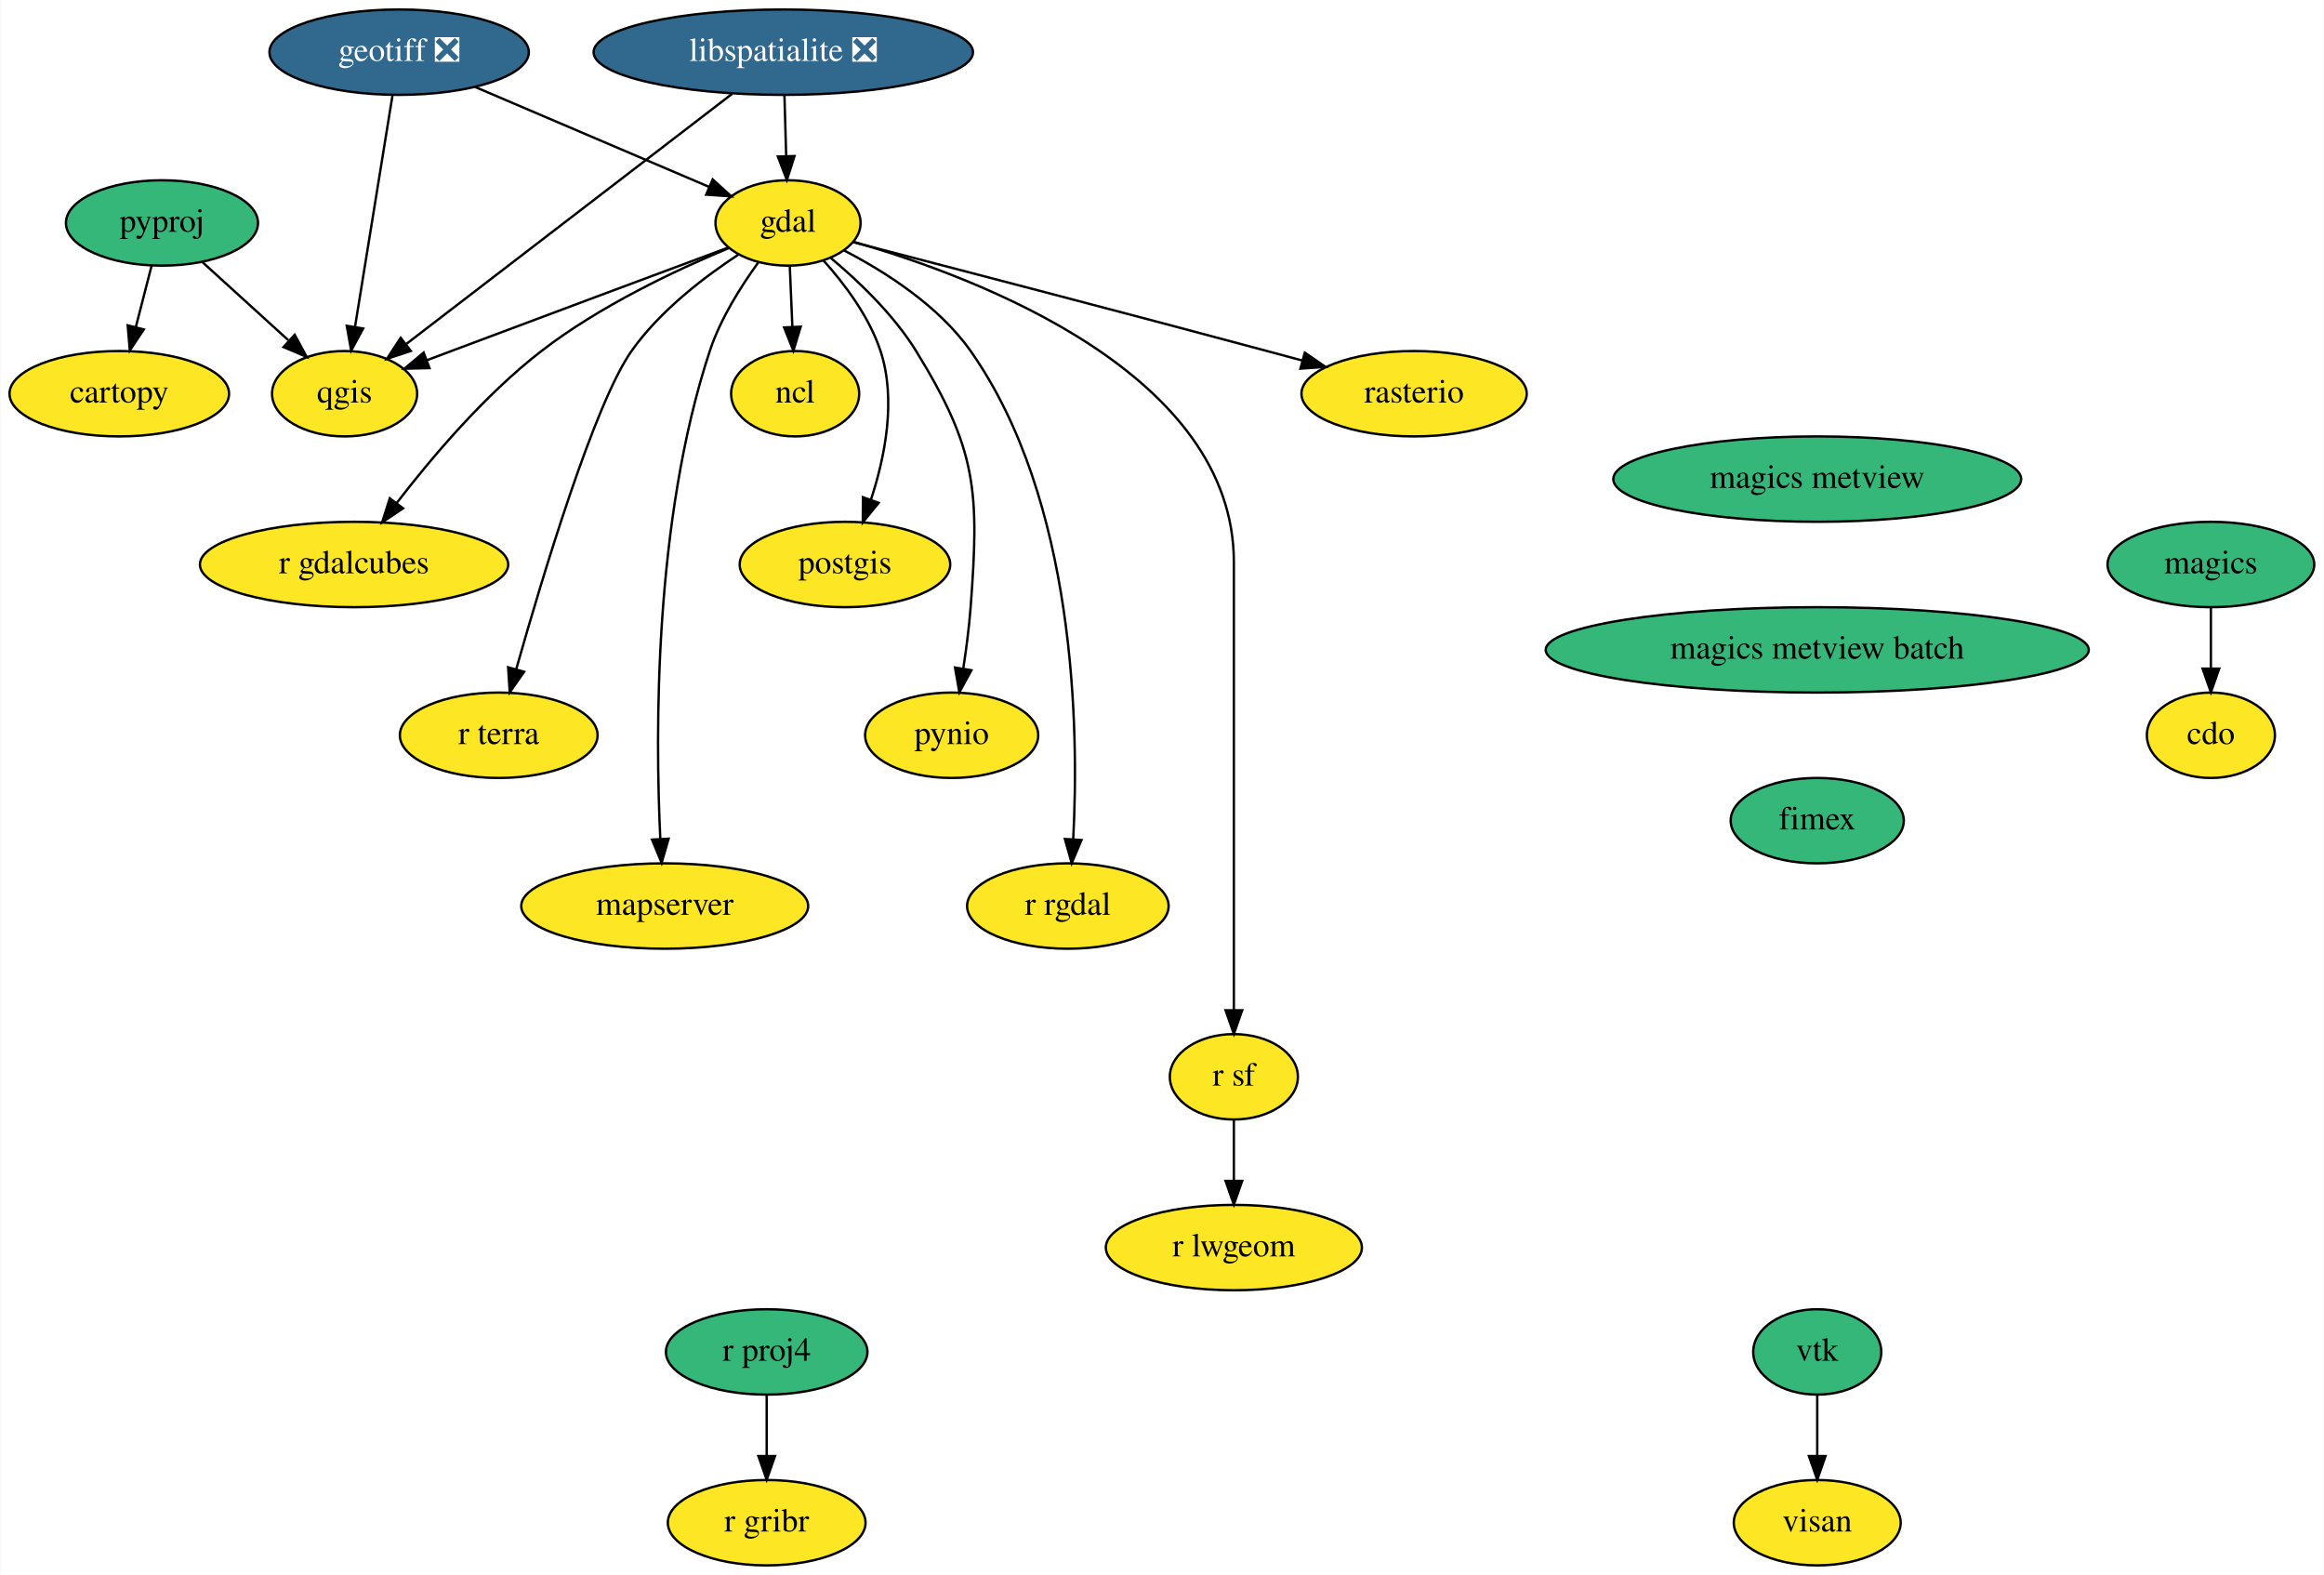
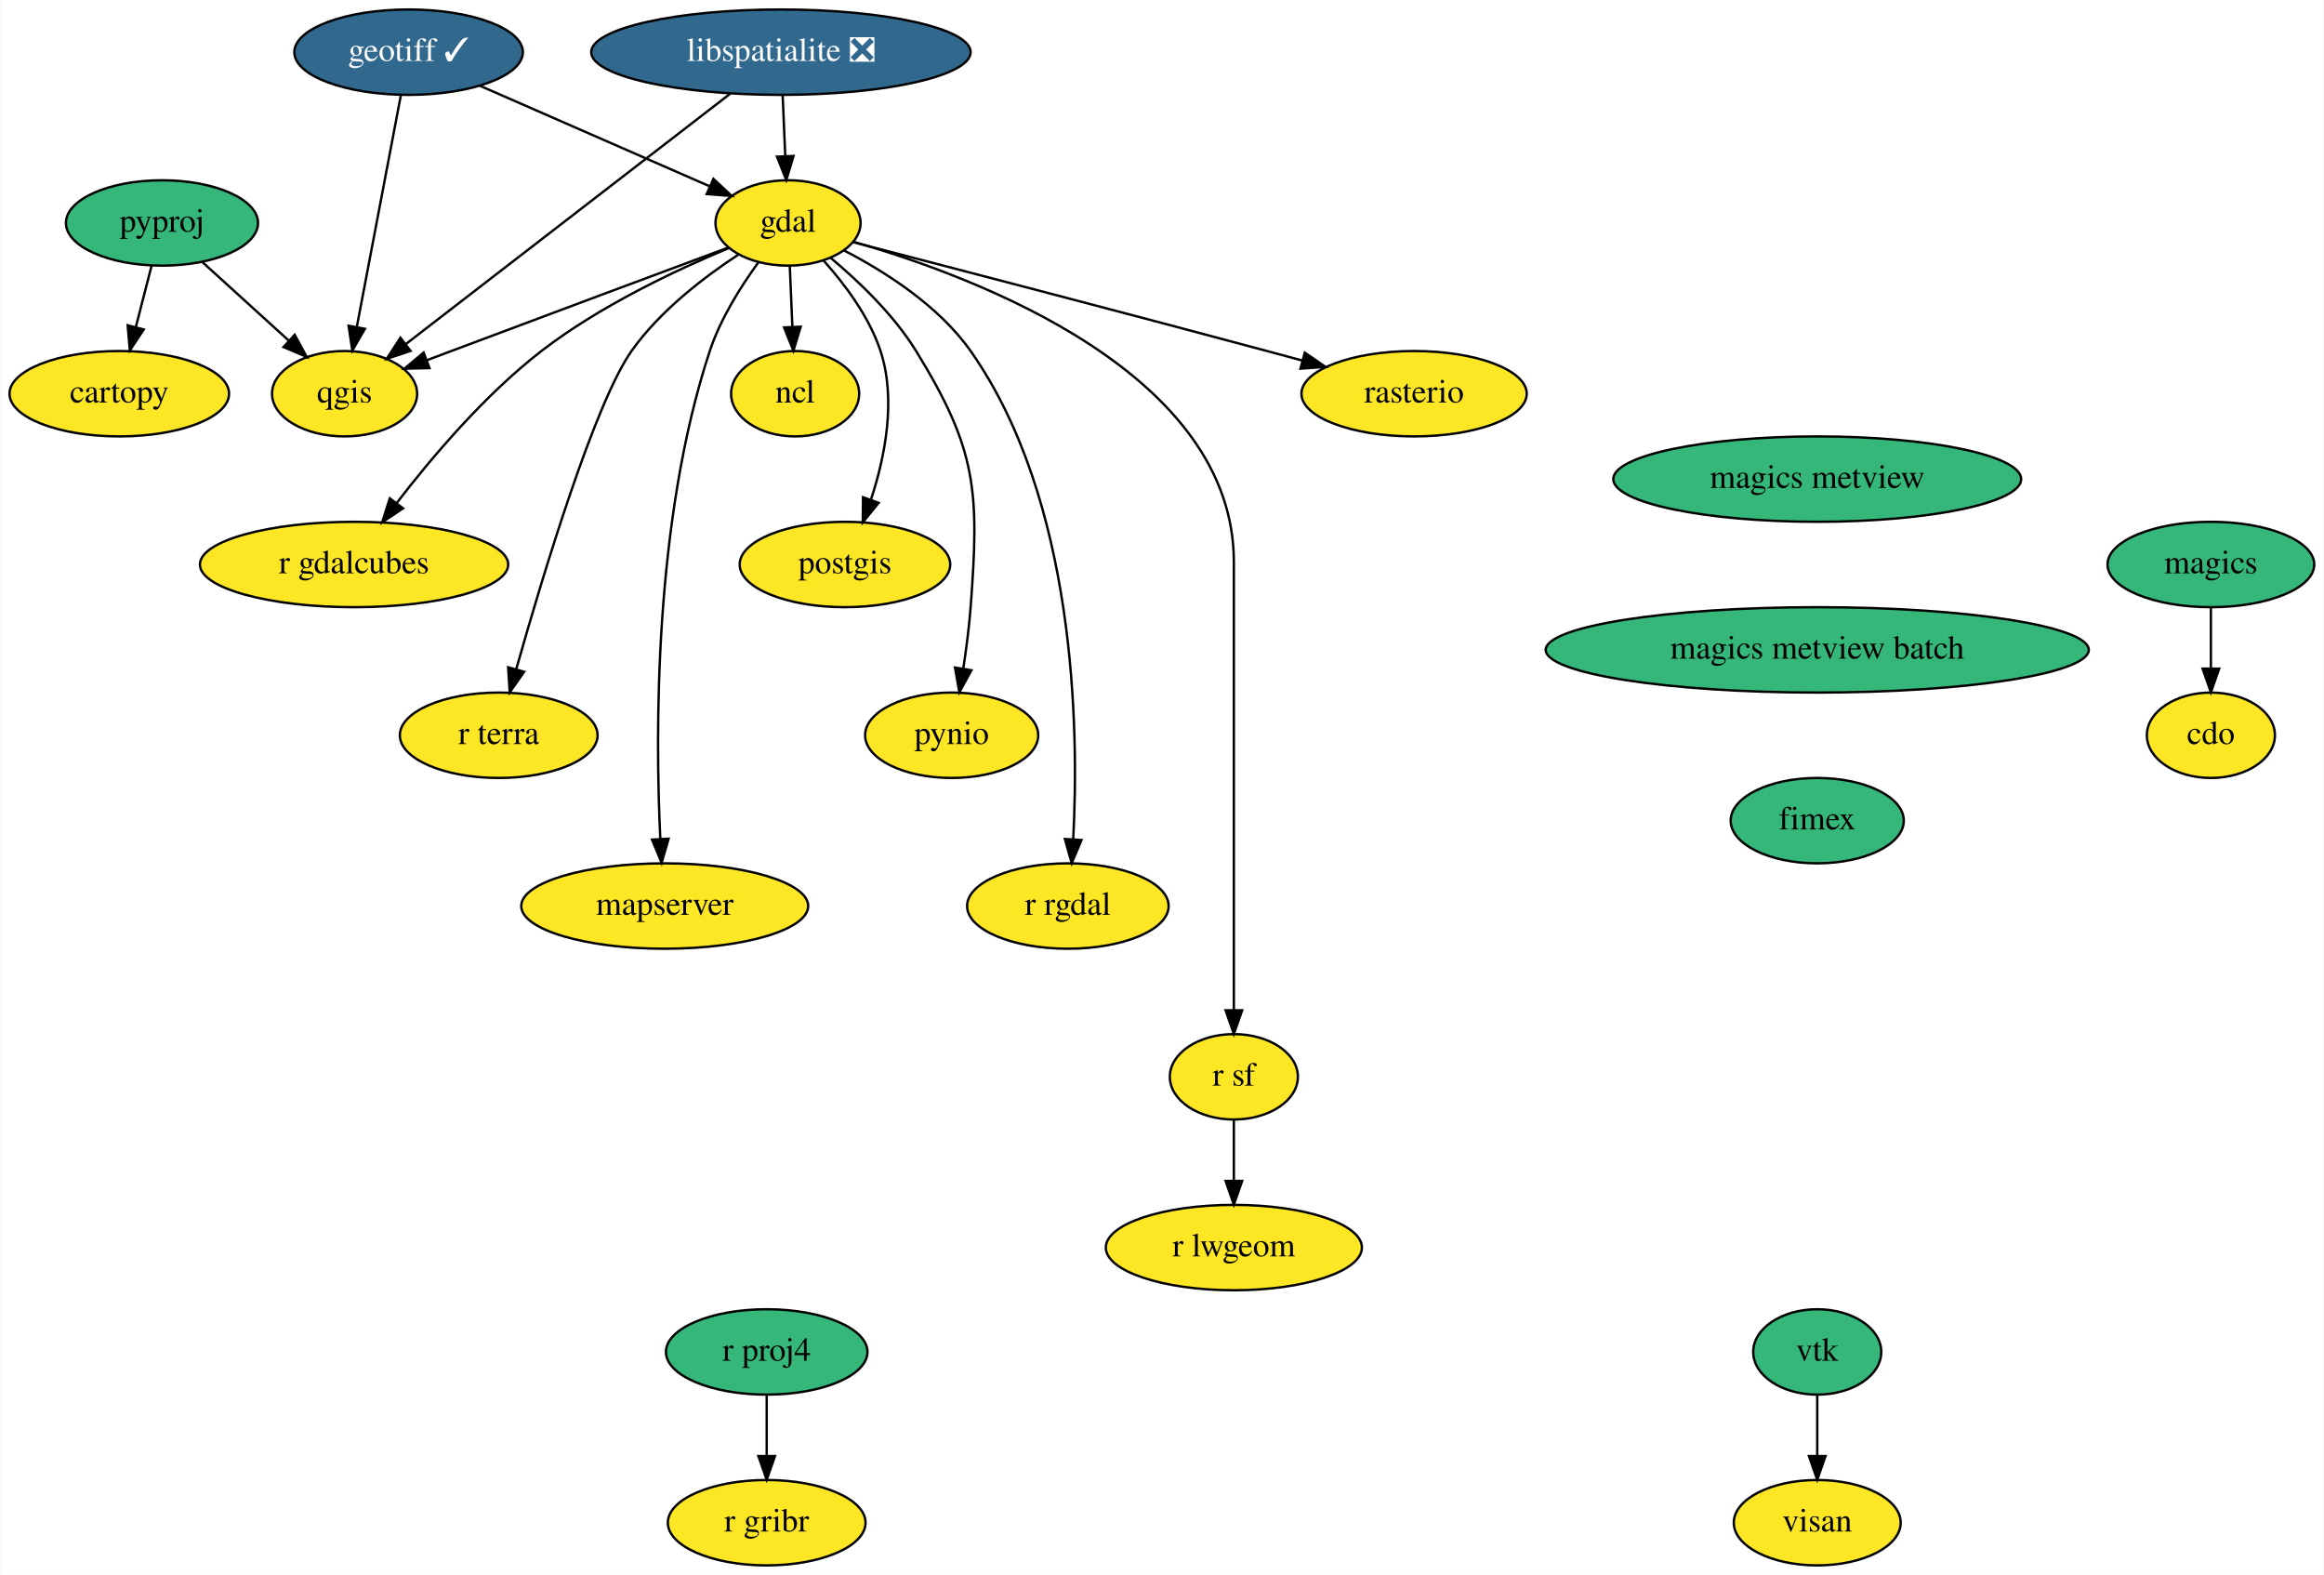
<svg xmlns="http://www.w3.org/2000/svg" xmlns:xlink="http://www.w3.org/1999/xlink" width="980pt" height="664pt" viewBox="0.00 0.00 979.69 664.00">
  <g id="graph0" class="graph" transform="scale(1 1) rotate(0) translate(4 660)">
    <polygon fill="white" stroke="transparent" points="-4,4 -4,-660 975.69,-660 975.69,4 -4,4" />
    <g id="node1" class="node">
      <g id="a_node1">
        <a xlink:href="https://github.com/conda-forge/cartopy-feedstock" xlink:title="cartopy">
          <ellipse fill="#fde725" stroke="black" cx="46.15" cy="-494" rx="46.29" ry="18" />
          <text text-anchor="middle" x="46.15" y="-490.3" font-family="Times,serif" font-size="14.00">cartopy</text>
        </a>
      </g>
    </g>
    <g id="node2" class="node">
      <g id="a_node2">
        <a xlink:href="https://github.com/conda-forge/cdo-feedstock" xlink:title="cdo">
          <ellipse fill="#fde725" stroke="black" cx="928.15" cy="-350" rx="27" ry="18" />
          <text text-anchor="middle" x="928.15" y="-346.3" font-family="Times,serif" font-size="14.00">cdo</text>
        </a>
      </g>
    </g>
    <g id="node3" class="node">
      <g id="a_node3">
        <a xlink:href="https://github.com/conda-forge/gdal-feedstock" xlink:title="gdal">
          <ellipse fill="#fde725" stroke="black" cx="328.15" cy="-566" rx="30.59" ry="18" />
          <text text-anchor="middle" x="328.15" y="-562.3" font-family="Times,serif" font-size="14.00">gdal</text>
        </a>
      </g>
    </g>
    <g id="node4" class="node">
      <g id="a_node4">
        <a xlink:href="https://github.com/conda-forge/ncl-feedstock" xlink:title="ncl">
          <ellipse fill="#fde725" stroke="black" cx="331.15" cy="-494" rx="27" ry="18" />
          <text text-anchor="middle" x="331.15" y="-490.3" font-family="Times,serif" font-size="14.00">ncl</text>
        </a>
      </g>
    </g>
    <g id="edge1" class="edge">
      <path fill="none" stroke="black" d="M328.89,-547.7C329.22,-539.98 329.62,-530.71 329.98,-522.11" />
      <polygon fill="black" stroke="black" points="333.48,-522.25 330.41,-512.1 326.49,-521.95 333.48,-522.25" />
    </g>
    <g id="node5" class="node">
      <g id="a_node5">
        <a xlink:href="https://github.com/conda-forge/postgis-feedstock" xlink:title="postgis">
          <ellipse fill="#fde725" stroke="black" cx="352.15" cy="-422" rx="44.39" ry="18" />
          <text text-anchor="middle" x="352.15" y="-418.3" font-family="Times,serif" font-size="14.00">postgis</text>
        </a>
      </g>
    </g>
    <g id="edge2" class="edge">
      <path fill="none" stroke="black" d="M343.02,-550.27C351.91,-540.38 362.37,-526.54 367.15,-512 373.88,-491.49 369.02,-467.29 363.1,-449.3" />
      <polygon fill="black" stroke="black" points="366.35,-447.99 359.67,-439.76 359.76,-450.36 366.35,-447.99" />
    </g>
    <g id="node6" class="node">
      <g id="a_node6">
        <a xlink:href="https://github.com/conda-forge/pynio-feedstock" xlink:title="pynio">
          <ellipse fill="#fde725" stroke="black" cx="397.15" cy="-350" rx="36.5" ry="18" />
          <text text-anchor="middle" x="397.15" y="-346.3" font-family="Times,serif" font-size="14.00">pynio</text>
        </a>
      </g>
    </g>
    <g id="edge3" class="edge">
      <path fill="none" stroke="black" d="M346.19,-551.22C357.91,-541.43 372.71,-527.32 382.15,-512 407.88,-470.21 408.82,-452.94 405.15,-404 404.51,-395.52 403.31,-386.34 402.03,-378.04" />
      <polygon fill="black" stroke="black" points="405.47,-377.41 400.39,-368.11 398.56,-378.55 405.47,-377.41" />
    </g>
    <g id="node7" class="node">
      <g id="a_node7">
        <a xlink:href="https://github.com/conda-forge/qgis-feedstock" xlink:title="qgis">
          <ellipse fill="#fde725" stroke="black" cx="141.15" cy="-494" rx="30.59" ry="18" />
          <text text-anchor="middle" x="141.15" y="-490.3" font-family="Times,serif" font-size="14.00">qgis</text>
        </a>
      </g>
    </g>
    <g id="edge4" class="edge">
      <path fill="none" stroke="black" d="M303,-555.65C274.61,-545.08 227.04,-527.36 186.15,-512 182.84,-510.76 179.4,-509.46 175.96,-508.17" />
      <polygon fill="black" stroke="black" points="176.96,-504.8 166.37,-504.55 174.49,-511.35 176.96,-504.8" />
    </g>
    <g id="node8" class="node">
      <g id="a_node8">
        <a xlink:href="https://github.com/conda-forge/r-rgdal-feedstock" xlink:title="r rgdal">
          <ellipse fill="#fde725" stroke="black" cx="446.15" cy="-278" rx="42.49" ry="18" />
          <text text-anchor="middle" x="446.15" y="-274.3" font-family="Times,serif" font-size="14.00">r rgdal</text>
        </a>
      </g>
    </g>
    <g id="edge5" class="edge">
      <path fill="none" stroke="black" d="M351.74,-554.42C369.02,-545.49 391.7,-531.11 405.15,-512 449.55,-448.86 450.86,-352.86 448.41,-306.27" />
      <polygon fill="black" stroke="black" points="451.89,-305.82 447.77,-296.06 444.9,-306.26 451.89,-305.82" />
    </g>
    <g id="node9" class="node">
      <g id="a_node9">
        <a xlink:href="https://github.com/conda-forge/r-sf-feedstock" xlink:title="r sf">
          <ellipse fill="#fde725" stroke="black" cx="516.15" cy="-206" rx="27" ry="18" />
          <text text-anchor="middle" x="516.15" y="-202.3" font-family="Times,serif" font-size="14.00">r sf</text>
        </a>
      </g>
    </g>
    <g id="edge6" class="edge">
      <path fill="none" stroke="black" d="M355.89,-558.01C408.18,-542.98 516.15,-502.35 516.15,-423 516.15,-423 516.15,-423 516.15,-349 516.15,-309 516.15,-262.65 516.15,-234.08" />
      <polygon fill="black" stroke="black" points="519.65,-234.05 516.15,-224.05 512.65,-234.05 519.65,-234.05" />
    </g>
    <g id="node10" class="node">
      <g id="a_node10">
        <a xlink:href="https://github.com/conda-forge/rasterio-feedstock" xlink:title="rasterio">
          <ellipse fill="#fde725" stroke="black" cx="592.15" cy="-494" rx="47.5" ry="18" />
          <text text-anchor="middle" x="592.15" y="-490.3" font-family="Times,serif" font-size="14.00">rasterio</text>
        </a>
      </g>
    </g>
    <g id="edge7" class="edge">
      <path fill="none" stroke="black" d="M355.62,-557.89C394.5,-547.81 467.81,-528.72 530.15,-512 535.01,-510.7 540.08,-509.32 545.14,-507.95" />
      <polygon fill="black" stroke="black" points="546.06,-511.32 554.79,-505.31 544.22,-504.57 546.06,-511.32" />
    </g>
    <g id="node11" class="node">
      <g id="a_node11">
        <a xlink:href="https://github.com/conda-forge/r-gdalcubes-feedstock" xlink:title="r gdalcubes">
          <ellipse fill="#fde725" stroke="black" cx="145.15" cy="-422" rx="65" ry="18" />
          <text text-anchor="middle" x="145.15" y="-418.3" font-family="Times,serif" font-size="14.00">r gdalcubes</text>
        </a>
      </g>
    </g>
    <g id="edge8" class="edge">
      <path fill="none" stroke="black" d="M303.1,-555.37C281.03,-546.19 248.68,-530.96 224.15,-512 200.22,-493.51 177.84,-467.07 163.05,-447.82" />
      <polygon fill="black" stroke="black" points="165.81,-445.68 157,-439.79 160.22,-449.89 165.81,-445.68" />
    </g>
    <g id="node12" class="node">
      <g id="a_node12">
        <a xlink:href="https://github.com/conda-forge/r-terra-feedstock" xlink:title="r terra">
          <ellipse fill="#fde725" stroke="black" cx="206.15" cy="-350" rx="41.69" ry="18" />
          <text text-anchor="middle" x="206.15" y="-346.3" font-family="Times,serif" font-size="14.00">r terra</text>
        </a>
      </g>
    </g>
    <g id="edge9" class="edge">
      <path fill="none" stroke="black" d="M307.39,-552.77C292.9,-543.29 274.09,-528.93 262.15,-512 246.6,-489.97 224.81,-417.73 213.55,-377.92" />
      <polygon fill="black" stroke="black" points="216.86,-376.77 210.79,-368.09 210.12,-378.66 216.86,-376.77" />
    </g>
    <g id="node13" class="node">
      <g id="a_node13">
        <a xlink:href="https://github.com/conda-forge/mapserver-feedstock" xlink:title="mapserver">
          <ellipse fill="#fde725" stroke="black" cx="276.15" cy="-278" rx="60.5" ry="18" />
          <text text-anchor="middle" x="276.15" y="-274.3" font-family="Times,serif" font-size="14.00">mapserver</text>
        </a>
      </g>
    </g>
    <g id="edge10" class="edge">
      <path fill="none" stroke="black" d="M315.58,-549.3C308.27,-539.25 299.63,-525.59 295.15,-512 271.56,-440.62 272.16,-350.55 274.29,-306.21" />
      <polygon fill="black" stroke="black" points="277.79,-306.39 274.84,-296.21 270.8,-306 277.79,-306.39" />
    </g>
    <g id="node14" class="node">
      <g id="a_node14">
        <a xlink:href="https://github.com/conda-forge/r-lwgeom-feedstock" xlink:title="r lwgeom">
          <ellipse fill="#fde725" stroke="black" cx="516.15" cy="-134" rx="54" ry="18" />
          <text text-anchor="middle" x="516.15" y="-130.3" font-family="Times,serif" font-size="14.00">r lwgeom</text>
        </a>
      </g>
    </g>
    <g id="edge11" class="edge">
      <path fill="none" stroke="black" d="M516.15,-187.7C516.15,-179.98 516.15,-170.71 516.15,-162.11" />
      <polygon fill="black" stroke="black" points="519.65,-162.1 516.15,-152.1 512.65,-162.1 519.65,-162.1" />
    </g>
    <g id="node15" class="node">
      <g id="a_node15">
-         <a xlink:href="https://github.com/conda-forge/geotiff-feedstock/pull/48" xlink:title="geotiff ❎">
-           <ellipse fill="#31688e" stroke="black" cx="164.15" cy="-638" rx="54.69" ry="18" />
-           <text text-anchor="middle" x="164.15" y="-634.3" font-family="Times,serif" font-size="14.00" fill="white">geotiff ❎</text>
+         <a xlink:href="https://github.com/conda-forge/geotiff-feedstock/pull/48" xlink:title="geotiff ✓">
+           <ellipse fill="#31688e" stroke="black" cx="168.15" cy="-638" rx="48.19" ry="18" />
+           <text text-anchor="middle" x="168.15" y="-634.3" font-family="Times,serif" font-size="14.00" fill="white">geotiff ✓</text>
        </a>
      </g>
    </g>
    <g id="edge12" class="edge">
-       <path fill="none" stroke="black" d="M196.16,-623.34C224.63,-611.18 266.11,-593.48 294.94,-581.17" />
-       <polygon fill="black" stroke="black" points="296.37,-584.37 304.2,-577.22 293.63,-577.93 296.37,-584.37" />
+       <path fill="none" stroke="black" d="M198.24,-623.83C225.77,-611.79 266.43,-594 294.91,-581.54" />
+       <polygon fill="black" stroke="black" points="296.68,-584.59 304.44,-577.37 293.87,-578.18 296.68,-584.59" />
    </g>
    <g id="edge13" class="edge">
-       <path fill="none" stroke="black" d="M161.37,-619.87C157.45,-595.67 150.25,-551.21 145.58,-522.39" />
-       <polygon fill="black" stroke="black" points="148.98,-521.5 143.93,-512.19 142.07,-522.62 148.98,-521.5" />
+       <path fill="none" stroke="black" d="M164.89,-619.87C160.29,-595.67 151.83,-551.21 146.35,-522.39" />
+       <polygon fill="black" stroke="black" points="149.72,-521.36 144.41,-512.19 142.84,-522.67 149.72,-521.36" />
    </g>
    <g id="node16" class="node">
      <g id="a_node16">
        <a xlink:href="https://github.com/conda-forge/libspatialite-feedstock/pull/85" xlink:title="libspatialite ❎">
-           <ellipse fill="#31688e" stroke="black" cx="326.15" cy="-638" rx="80" ry="18" />
-           <text text-anchor="middle" x="326.15" y="-634.3" font-family="Times,serif" font-size="14.00" fill="white">libspatialite ❎</text>
+           <ellipse fill="#31688e" stroke="black" cx="325.15" cy="-638" rx="80" ry="18" />
+           <text text-anchor="middle" x="325.15" y="-634.3" font-family="Times,serif" font-size="14.00" fill="white">libspatialite ❎</text>
        </a>
      </g>
    </g>
    <g id="edge14" class="edge">
-       <path fill="none" stroke="black" d="M326.64,-619.7C326.86,-611.98 327.13,-602.71 327.37,-594.11" />
-       <polygon fill="black" stroke="black" points="330.87,-594.2 327.66,-584.1 323.87,-594 330.87,-594.2" />
+       <path fill="none" stroke="black" d="M325.89,-619.7C326.22,-611.98 326.62,-602.71 326.98,-594.11" />
+       <polygon fill="black" stroke="black" points="330.48,-594.25 327.41,-584.1 323.49,-593.95 330.48,-594.25" />
    </g>
    <g id="edge15" class="edge">
-       <path fill="none" stroke="black" d="M304.56,-620.43C270.41,-594.22 204.04,-543.27 167.26,-515.04" />
-       <polygon fill="black" stroke="black" points="169.08,-512.03 159.02,-508.72 164.82,-517.58 169.08,-512.03" />
+       <path fill="none" stroke="black" d="M303.68,-620.43C269.71,-594.22 203.7,-543.27 167.12,-515.04" />
+       <polygon fill="black" stroke="black" points="168.97,-512.05 158.92,-508.72 164.7,-517.6 168.97,-512.05" />
    </g>
    <g id="node17" class="node">
      <g id="a_node17">
        <a xlink:href="https://github.com/conda-forge/magics-feedstock" xlink:title="magics">
          <ellipse fill="#35b779" stroke="black" cx="928.15" cy="-422" rx="43.59" ry="18" />
          <text text-anchor="middle" x="928.15" y="-418.3" font-family="Times,serif" font-size="14.00">magics</text>
        </a>
      </g>
    </g>
    <g id="edge16" class="edge">
      <path fill="none" stroke="black" d="M928.15,-403.7C928.15,-395.98 928.15,-386.71 928.15,-378.11" />
      <polygon fill="black" stroke="black" points="931.65,-378.1 928.15,-368.1 924.65,-378.1 931.65,-378.1" />
    </g>
    <g id="node18" class="node">
      <g id="a_node18">
        <a xlink:href="https://github.com/conda-forge/pyproj-feedstock" xlink:title="pyproj">
          <ellipse fill="#35b779" stroke="black" cx="64.15" cy="-566" rx="40.5" ry="18" />
          <text text-anchor="middle" x="64.15" y="-562.3" font-family="Times,serif" font-size="14.00">pyproj</text>
        </a>
      </g>
    </g>
    <g id="edge17" class="edge">
      <path fill="none" stroke="black" d="M59.79,-548.05C57.78,-540.26 55.36,-530.82 53.11,-522.08" />
      <polygon fill="black" stroke="black" points="56.47,-521.09 50.59,-512.28 49.69,-522.83 56.47,-521.09" />
    </g>
    <g id="edge18" class="edge">
      <path fill="none" stroke="black" d="M81.23,-549.46C91.89,-539.78 105.75,-527.17 117.46,-516.53" />
      <polygon fill="black" stroke="black" points="120.11,-518.85 125.16,-509.54 115.4,-513.67 120.11,-518.85" />
    </g>
    <g id="node19" class="node">
      <g id="a_node19">
        <a xlink:href="https://github.com/conda-forge/r-proj4-feedstock" xlink:title="r proj4">
          <ellipse fill="#35b779" stroke="black" cx="319.15" cy="-90" rx="42.49" ry="18" />
          <text text-anchor="middle" x="319.15" y="-86.3" font-family="Times,serif" font-size="14.00">r proj4</text>
        </a>
      </g>
    </g>
    <g id="node20" class="node">
      <g id="a_node20">
        <a xlink:href="https://github.com/conda-forge/r-gribr-feedstock" xlink:title="r gribr">
          <ellipse fill="#fde725" stroke="black" cx="319.15" cy="-18" rx="41.69" ry="18" />
          <text text-anchor="middle" x="319.15" y="-14.3" font-family="Times,serif" font-size="14.00">r gribr</text>
        </a>
      </g>
    </g>
    <g id="edge19" class="edge">
      <path fill="none" stroke="black" d="M319.15,-71.7C319.15,-63.98 319.15,-54.71 319.15,-46.11" />
      <polygon fill="black" stroke="black" points="322.65,-46.1 319.15,-36.1 315.65,-46.1 322.65,-46.1" />
    </g>
    <g id="node21" class="node">
      <g id="a_node21">
        <a xlink:href="https://github.com/conda-forge/vtk-feedstock" xlink:title="vtk">
          <ellipse fill="#35b779" stroke="black" cx="762.15" cy="-90" rx="27" ry="18" />
          <text text-anchor="middle" x="762.15" y="-86.3" font-family="Times,serif" font-size="14.00">vtk</text>
        </a>
      </g>
    </g>
    <g id="node22" class="node">
      <g id="a_node22">
        <a xlink:href="https://github.com/conda-forge/visan-feedstock" xlink:title="visan">
          <ellipse fill="#fde725" stroke="black" cx="762.15" cy="-18" rx="35.19" ry="18" />
          <text text-anchor="middle" x="762.15" y="-14.3" font-family="Times,serif" font-size="14.00">visan</text>
        </a>
      </g>
    </g>
    <g id="edge20" class="edge">
      <path fill="none" stroke="black" d="M762.15,-71.7C762.15,-63.98 762.15,-54.71 762.15,-46.11" />
      <polygon fill="black" stroke="black" points="765.65,-46.1 762.15,-36.1 758.65,-46.1 765.65,-46.1" />
    </g>
    <g id="node23" class="node">
      <g id="a_node23">
        <a xlink:href="https://github.com/conda-forge/magics-metview-feedstock" xlink:title="magics metview">
          <ellipse fill="#35b779" stroke="black" cx="762.15" cy="-458" rx="86" ry="18" />
          <text text-anchor="middle" x="762.15" y="-454.3" font-family="Times,serif" font-size="14.00">magics metview</text>
        </a>
      </g>
    </g>
    <g id="node24" class="node">
      <g id="a_node24">
        <a xlink:href="https://github.com/conda-forge/magics-metview-batch-feedstock" xlink:title="magics metview batch">
          <ellipse fill="#35b779" stroke="black" cx="762.15" cy="-386" rx="114.5" ry="18" />
          <text text-anchor="middle" x="762.15" y="-382.3" font-family="Times,serif" font-size="14.00">magics metview batch</text>
        </a>
      </g>
    </g>
    <g id="node25" class="node">
      <g id="a_node25">
        <a xlink:href="https://github.com/conda-forge/fimex-feedstock" xlink:title="fimex">
          <ellipse fill="#35b779" stroke="black" cx="762.15" cy="-314" rx="36.5" ry="18" />
          <text text-anchor="middle" x="762.15" y="-310.3" font-family="Times,serif" font-size="14.00">fimex</text>
        </a>
      </g>
    </g>
  </g>
</svg>
